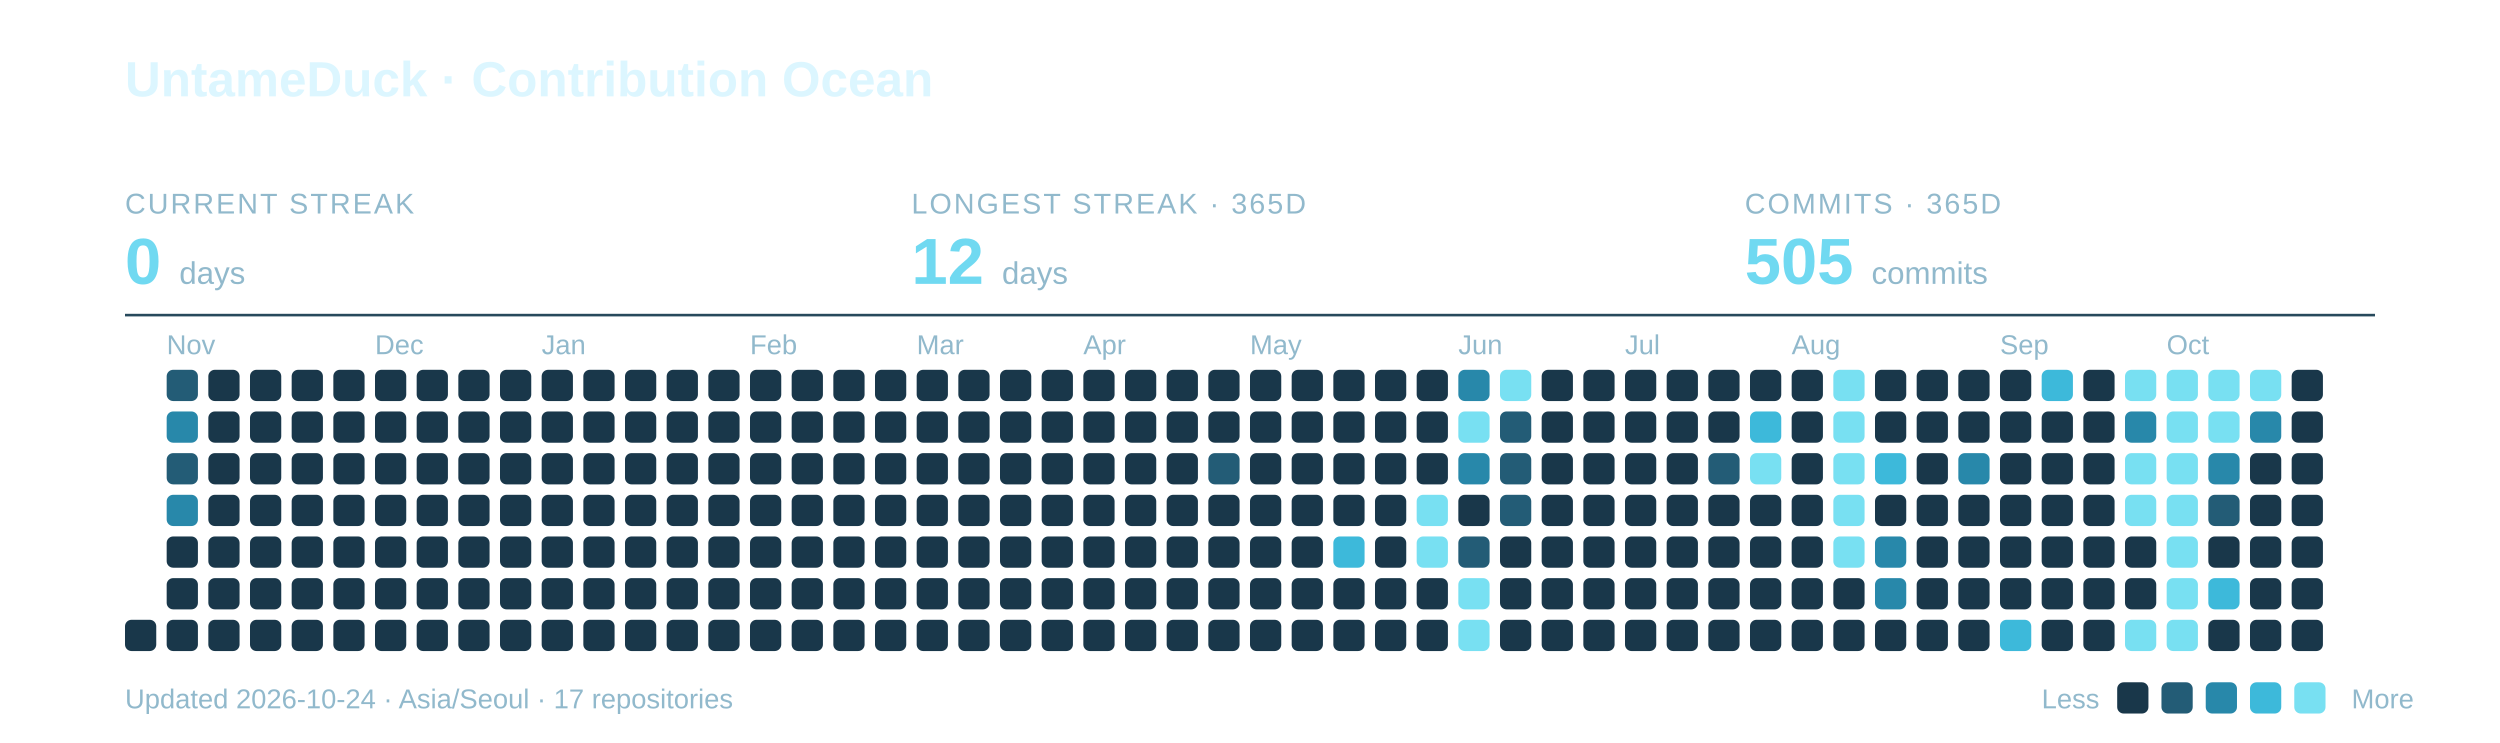
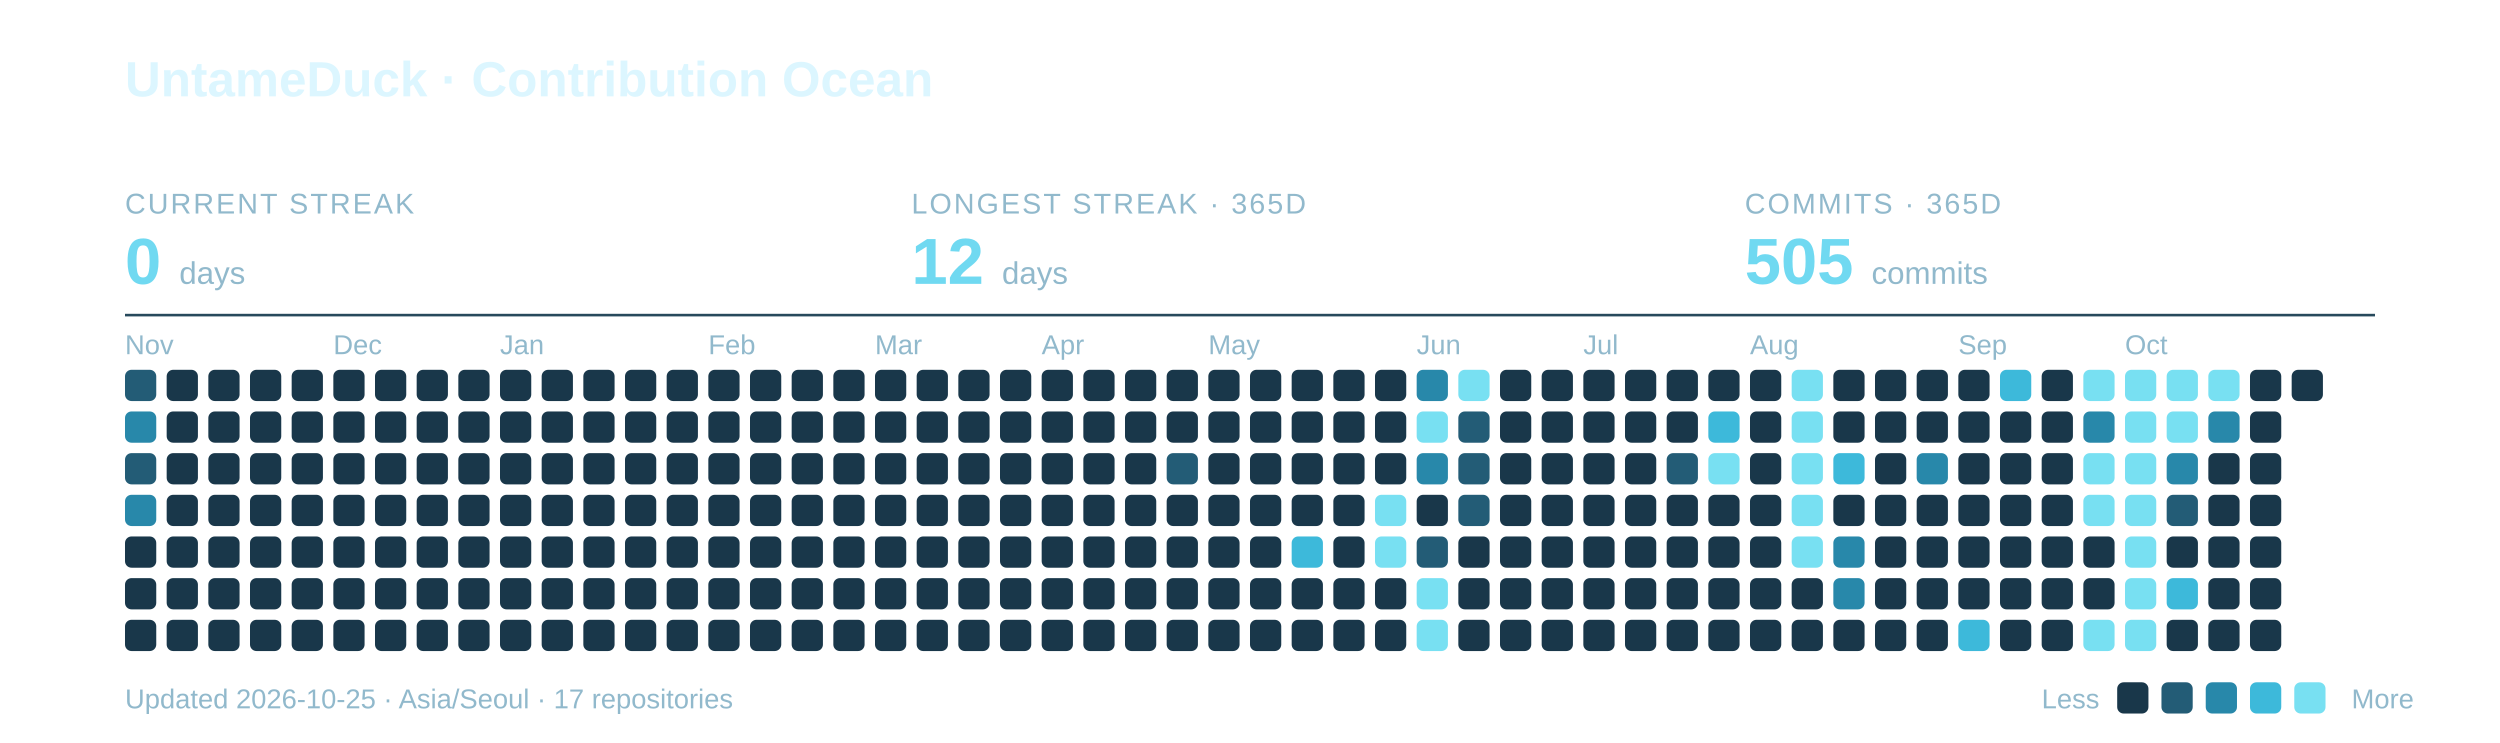
<svg xmlns="http://www.w3.org/2000/svg" width="960" height="285" viewBox="0 0 960 285" role="img" aria-labelledby="title description">
  <text x="48" y="37" font-family="-apple-system,BlinkMacSystemFont,Segoe UI,Arial,sans-serif" font-weight="700" font-size="19" fill="#DCF6FF">UntameDuck · Contribution Ocean</text>
  <text x="48" y="82" font-family="-apple-system,BlinkMacSystemFont,Segoe UI,Arial,sans-serif" font-size="11" letter-spacing="0.8" fill="#91B9CC">CURRENT STREAK</text>
  <text x="48" y="109" font-family="-apple-system,BlinkMacSystemFont,Segoe UI,Arial,sans-serif" font-weight="700" font-size="25" fill="#70D9F1">0 <tspan font-size="12" font-weight="400" fill="#91B9CC">days</tspan>
  </text>
  <text x="350" y="82" font-family="-apple-system,BlinkMacSystemFont,Segoe UI,Arial,sans-serif" font-size="11" letter-spacing="0.8" fill="#91B9CC">LONGEST STREAK · 365D</text>
  <text x="350" y="109" font-family="-apple-system,BlinkMacSystemFont,Segoe UI,Arial,sans-serif" font-weight="700" font-size="25" fill="#70D9F1">12 <tspan font-size="12" font-weight="400" fill="#91B9CC">days</tspan>
  </text>
  <text x="670" y="82" font-family="-apple-system,BlinkMacSystemFont,Segoe UI,Arial,sans-serif" font-size="11" letter-spacing="0.8" fill="#91B9CC">COMMITS · 365D</text>
  <text x="670" y="109" font-family="-apple-system,BlinkMacSystemFont,Segoe UI,Arial,sans-serif" font-weight="700" font-size="25" fill="#70D9F1">505 <tspan font-size="12" font-weight="400" fill="#91B9CC">commits</tspan>
  </text>
  <path d="M48 121H912" stroke="#27495C" />
-   <text x="64" y="136" font-family="-apple-system,BlinkMacSystemFont,Segoe UI,Arial,sans-serif" font-size="10.5" fill="#91B9CC">Nov</text>
-   <text x="144" y="136" font-family="-apple-system,BlinkMacSystemFont,Segoe UI,Arial,sans-serif" font-size="10.5" fill="#91B9CC">Dec</text>
-   <text x="208" y="136" font-family="-apple-system,BlinkMacSystemFont,Segoe UI,Arial,sans-serif" font-size="10.5" fill="#91B9CC">Jan</text>
-   <text x="288" y="136" font-family="-apple-system,BlinkMacSystemFont,Segoe UI,Arial,sans-serif" font-size="10.5" fill="#91B9CC">Feb</text>
-   <text x="352" y="136" font-family="-apple-system,BlinkMacSystemFont,Segoe UI,Arial,sans-serif" font-size="10.5" fill="#91B9CC">Mar</text>
-   <text x="416" y="136" font-family="-apple-system,BlinkMacSystemFont,Segoe UI,Arial,sans-serif" font-size="10.5" fill="#91B9CC">Apr</text>
-   <text x="480" y="136" font-family="-apple-system,BlinkMacSystemFont,Segoe UI,Arial,sans-serif" font-size="10.5" fill="#91B9CC">May</text>
-   <text x="560" y="136" font-family="-apple-system,BlinkMacSystemFont,Segoe UI,Arial,sans-serif" font-size="10.5" fill="#91B9CC">Jun</text>
-   <text x="624" y="136" font-family="-apple-system,BlinkMacSystemFont,Segoe UI,Arial,sans-serif" font-size="10.5" fill="#91B9CC">Jul</text>
-   <text x="688" y="136" font-family="-apple-system,BlinkMacSystemFont,Segoe UI,Arial,sans-serif" font-size="10.5" fill="#91B9CC">Aug</text>
-   <text x="768" y="136" font-family="-apple-system,BlinkMacSystemFont,Segoe UI,Arial,sans-serif" font-size="10.5" fill="#91B9CC">Sep</text>
-   <text x="832" y="136" font-family="-apple-system,BlinkMacSystemFont,Segoe UI,Arial,sans-serif" font-size="10.5" fill="#91B9CC">Oct</text>
+   <text x="48" y="136" font-family="-apple-system,BlinkMacSystemFont,Segoe UI,Arial,sans-serif" font-size="10.5" fill="#91B9CC">Nov</text>
+   <text x="128" y="136" font-family="-apple-system,BlinkMacSystemFont,Segoe UI,Arial,sans-serif" font-size="10.5" fill="#91B9CC">Dec</text>
+   <text x="192" y="136" font-family="-apple-system,BlinkMacSystemFont,Segoe UI,Arial,sans-serif" font-size="10.5" fill="#91B9CC">Jan</text>
+   <text x="272" y="136" font-family="-apple-system,BlinkMacSystemFont,Segoe UI,Arial,sans-serif" font-size="10.5" fill="#91B9CC">Feb</text>
+   <text x="336" y="136" font-family="-apple-system,BlinkMacSystemFont,Segoe UI,Arial,sans-serif" font-size="10.5" fill="#91B9CC">Mar</text>
+   <text x="400" y="136" font-family="-apple-system,BlinkMacSystemFont,Segoe UI,Arial,sans-serif" font-size="10.5" fill="#91B9CC">Apr</text>
+   <text x="464" y="136" font-family="-apple-system,BlinkMacSystemFont,Segoe UI,Arial,sans-serif" font-size="10.5" fill="#91B9CC">May</text>
+   <text x="544" y="136" font-family="-apple-system,BlinkMacSystemFont,Segoe UI,Arial,sans-serif" font-size="10.5" fill="#91B9CC">Jun</text>
+   <text x="608" y="136" font-family="-apple-system,BlinkMacSystemFont,Segoe UI,Arial,sans-serif" font-size="10.5" fill="#91B9CC">Jul</text>
+   <text x="672" y="136" font-family="-apple-system,BlinkMacSystemFont,Segoe UI,Arial,sans-serif" font-size="10.5" fill="#91B9CC">Aug</text>
+   <text x="752" y="136" font-family="-apple-system,BlinkMacSystemFont,Segoe UI,Arial,sans-serif" font-size="10.5" fill="#91B9CC">Sep</text>
+   <text x="816" y="136" font-family="-apple-system,BlinkMacSystemFont,Segoe UI,Arial,sans-serif" font-size="10.5" fill="#91B9CC">Oct</text>
+   <rect x="48" y="142" width="12" height="12" rx="2.5" fill="#235C76" />
+   <rect x="48" y="158" width="12" height="12" rx="2.5" fill="#2888AA" />
+   <rect x="48" y="174" width="12" height="12" rx="2.5" fill="#235C76" />
+   <rect x="48" y="190" width="12" height="12" rx="2.5" fill="#2888AA" />
+   <rect x="48" y="206" width="12" height="12" rx="2.5" fill="#19374A" />
+   <rect x="48" y="222" width="12" height="12" rx="2.5" fill="#19374A" />
  <rect x="48" y="238" width="12" height="12" rx="2.5" fill="#19374A" />
-   <rect x="64" y="142" width="12" height="12" rx="2.5" fill="#235C76" />
-   <rect x="64" y="158" width="12" height="12" rx="2.5" fill="#2888AA" />
-   <rect x="64" y="174" width="12" height="12" rx="2.5" fill="#235C76" />
-   <rect x="64" y="190" width="12" height="12" rx="2.5" fill="#2888AA" />
+   <rect x="64" y="142" width="12" height="12" rx="2.5" fill="#19374A" />
+   <rect x="64" y="158" width="12" height="12" rx="2.5" fill="#19374A" />
+   <rect x="64" y="174" width="12" height="12" rx="2.5" fill="#19374A" />
+   <rect x="64" y="190" width="12" height="12" rx="2.5" fill="#19374A" />
  <rect x="64" y="206" width="12" height="12" rx="2.5" fill="#19374A" />
  <rect x="64" y="222" width="12" height="12" rx="2.5" fill="#19374A" />
  <rect x="64" y="238" width="12" height="12" rx="2.5" fill="#19374A" />
  <rect x="80" y="142" width="12" height="12" rx="2.5" fill="#19374A" />
  <rect x="80" y="158" width="12" height="12" rx="2.5" fill="#19374A" />
  <rect x="80" y="174" width="12" height="12" rx="2.5" fill="#19374A" />
  <rect x="80" y="190" width="12" height="12" rx="2.5" fill="#19374A" />
  <rect x="80" y="206" width="12" height="12" rx="2.5" fill="#19374A" />
  <rect x="80" y="222" width="12" height="12" rx="2.5" fill="#19374A" />
  <rect x="80" y="238" width="12" height="12" rx="2.5" fill="#19374A" />
  <rect x="96" y="142" width="12" height="12" rx="2.5" fill="#19374A" />
  <rect x="96" y="158" width="12" height="12" rx="2.5" fill="#19374A" />
  <rect x="96" y="174" width="12" height="12" rx="2.5" fill="#19374A" />
  <rect x="96" y="190" width="12" height="12" rx="2.5" fill="#19374A" />
  <rect x="96" y="206" width="12" height="12" rx="2.5" fill="#19374A" />
  <rect x="96" y="222" width="12" height="12" rx="2.5" fill="#19374A" />
  <rect x="96" y="238" width="12" height="12" rx="2.5" fill="#19374A" />
  <rect x="112" y="142" width="12" height="12" rx="2.5" fill="#19374A" />
  <rect x="112" y="158" width="12" height="12" rx="2.5" fill="#19374A" />
  <rect x="112" y="174" width="12" height="12" rx="2.5" fill="#19374A" />
  <rect x="112" y="190" width="12" height="12" rx="2.5" fill="#19374A" />
  <rect x="112" y="206" width="12" height="12" rx="2.5" fill="#19374A" />
  <rect x="112" y="222" width="12" height="12" rx="2.5" fill="#19374A" />
  <rect x="112" y="238" width="12" height="12" rx="2.5" fill="#19374A" />
  <rect x="128" y="142" width="12" height="12" rx="2.5" fill="#19374A" />
  <rect x="128" y="158" width="12" height="12" rx="2.5" fill="#19374A" />
  <rect x="128" y="174" width="12" height="12" rx="2.5" fill="#19374A" />
  <rect x="128" y="190" width="12" height="12" rx="2.5" fill="#19374A" />
  <rect x="128" y="206" width="12" height="12" rx="2.5" fill="#19374A" />
  <rect x="128" y="222" width="12" height="12" rx="2.5" fill="#19374A" />
  <rect x="128" y="238" width="12" height="12" rx="2.5" fill="#19374A" />
  <rect x="144" y="142" width="12" height="12" rx="2.5" fill="#19374A" />
  <rect x="144" y="158" width="12" height="12" rx="2.5" fill="#19374A" />
  <rect x="144" y="174" width="12" height="12" rx="2.5" fill="#19374A" />
  <rect x="144" y="190" width="12" height="12" rx="2.5" fill="#19374A" />
  <rect x="144" y="206" width="12" height="12" rx="2.5" fill="#19374A" />
  <rect x="144" y="222" width="12" height="12" rx="2.5" fill="#19374A" />
  <rect x="144" y="238" width="12" height="12" rx="2.5" fill="#19374A" />
  <rect x="160" y="142" width="12" height="12" rx="2.5" fill="#19374A" />
  <rect x="160" y="158" width="12" height="12" rx="2.5" fill="#19374A" />
  <rect x="160" y="174" width="12" height="12" rx="2.5" fill="#19374A" />
  <rect x="160" y="190" width="12" height="12" rx="2.5" fill="#19374A" />
  <rect x="160" y="206" width="12" height="12" rx="2.5" fill="#19374A" />
  <rect x="160" y="222" width="12" height="12" rx="2.5" fill="#19374A" />
  <rect x="160" y="238" width="12" height="12" rx="2.5" fill="#19374A" />
  <rect x="176" y="142" width="12" height="12" rx="2.5" fill="#19374A" />
  <rect x="176" y="158" width="12" height="12" rx="2.5" fill="#19374A" />
  <rect x="176" y="174" width="12" height="12" rx="2.5" fill="#19374A" />
  <rect x="176" y="190" width="12" height="12" rx="2.5" fill="#19374A" />
  <rect x="176" y="206" width="12" height="12" rx="2.5" fill="#19374A" />
  <rect x="176" y="222" width="12" height="12" rx="2.5" fill="#19374A" />
  <rect x="176" y="238" width="12" height="12" rx="2.5" fill="#19374A" />
  <rect x="192" y="142" width="12" height="12" rx="2.5" fill="#19374A" />
  <rect x="192" y="158" width="12" height="12" rx="2.5" fill="#19374A" />
  <rect x="192" y="174" width="12" height="12" rx="2.5" fill="#19374A" />
  <rect x="192" y="190" width="12" height="12" rx="2.5" fill="#19374A" />
  <rect x="192" y="206" width="12" height="12" rx="2.5" fill="#19374A" />
  <rect x="192" y="222" width="12" height="12" rx="2.5" fill="#19374A" />
  <rect x="192" y="238" width="12" height="12" rx="2.5" fill="#19374A" />
  <rect x="208" y="142" width="12" height="12" rx="2.5" fill="#19374A" />
  <rect x="208" y="158" width="12" height="12" rx="2.5" fill="#19374A" />
  <rect x="208" y="174" width="12" height="12" rx="2.5" fill="#19374A" />
  <rect x="208" y="190" width="12" height="12" rx="2.5" fill="#19374A" />
  <rect x="208" y="206" width="12" height="12" rx="2.5" fill="#19374A" />
  <rect x="208" y="222" width="12" height="12" rx="2.5" fill="#19374A" />
  <rect x="208" y="238" width="12" height="12" rx="2.5" fill="#19374A" />
  <rect x="224" y="142" width="12" height="12" rx="2.5" fill="#19374A" />
  <rect x="224" y="158" width="12" height="12" rx="2.5" fill="#19374A" />
  <rect x="224" y="174" width="12" height="12" rx="2.5" fill="#19374A" />
  <rect x="224" y="190" width="12" height="12" rx="2.5" fill="#19374A" />
  <rect x="224" y="206" width="12" height="12" rx="2.5" fill="#19374A" />
  <rect x="224" y="222" width="12" height="12" rx="2.5" fill="#19374A" />
  <rect x="224" y="238" width="12" height="12" rx="2.5" fill="#19374A" />
  <rect x="240" y="142" width="12" height="12" rx="2.5" fill="#19374A" />
  <rect x="240" y="158" width="12" height="12" rx="2.5" fill="#19374A" />
  <rect x="240" y="174" width="12" height="12" rx="2.5" fill="#19374A" />
  <rect x="240" y="190" width="12" height="12" rx="2.5" fill="#19374A" />
  <rect x="240" y="206" width="12" height="12" rx="2.5" fill="#19374A" />
  <rect x="240" y="222" width="12" height="12" rx="2.5" fill="#19374A" />
  <rect x="240" y="238" width="12" height="12" rx="2.5" fill="#19374A" />
  <rect x="256" y="142" width="12" height="12" rx="2.5" fill="#19374A" />
  <rect x="256" y="158" width="12" height="12" rx="2.5" fill="#19374A" />
  <rect x="256" y="174" width="12" height="12" rx="2.5" fill="#19374A" />
  <rect x="256" y="190" width="12" height="12" rx="2.5" fill="#19374A" />
  <rect x="256" y="206" width="12" height="12" rx="2.5" fill="#19374A" />
  <rect x="256" y="222" width="12" height="12" rx="2.5" fill="#19374A" />
  <rect x="256" y="238" width="12" height="12" rx="2.5" fill="#19374A" />
  <rect x="272" y="142" width="12" height="12" rx="2.5" fill="#19374A" />
  <rect x="272" y="158" width="12" height="12" rx="2.5" fill="#19374A" />
  <rect x="272" y="174" width="12" height="12" rx="2.5" fill="#19374A" />
  <rect x="272" y="190" width="12" height="12" rx="2.5" fill="#19374A" />
  <rect x="272" y="206" width="12" height="12" rx="2.5" fill="#19374A" />
  <rect x="272" y="222" width="12" height="12" rx="2.5" fill="#19374A" />
  <rect x="272" y="238" width="12" height="12" rx="2.5" fill="#19374A" />
  <rect x="288" y="142" width="12" height="12" rx="2.5" fill="#19374A" />
  <rect x="288" y="158" width="12" height="12" rx="2.5" fill="#19374A" />
  <rect x="288" y="174" width="12" height="12" rx="2.5" fill="#19374A" />
  <rect x="288" y="190" width="12" height="12" rx="2.5" fill="#19374A" />
  <rect x="288" y="206" width="12" height="12" rx="2.5" fill="#19374A" />
  <rect x="288" y="222" width="12" height="12" rx="2.5" fill="#19374A" />
  <rect x="288" y="238" width="12" height="12" rx="2.5" fill="#19374A" />
  <rect x="304" y="142" width="12" height="12" rx="2.5" fill="#19374A" />
  <rect x="304" y="158" width="12" height="12" rx="2.5" fill="#19374A" />
  <rect x="304" y="174" width="12" height="12" rx="2.5" fill="#19374A" />
  <rect x="304" y="190" width="12" height="12" rx="2.5" fill="#19374A" />
  <rect x="304" y="206" width="12" height="12" rx="2.5" fill="#19374A" />
  <rect x="304" y="222" width="12" height="12" rx="2.5" fill="#19374A" />
  <rect x="304" y="238" width="12" height="12" rx="2.5" fill="#19374A" />
  <rect x="320" y="142" width="12" height="12" rx="2.5" fill="#19374A" />
  <rect x="320" y="158" width="12" height="12" rx="2.5" fill="#19374A" />
  <rect x="320" y="174" width="12" height="12" rx="2.5" fill="#19374A" />
  <rect x="320" y="190" width="12" height="12" rx="2.5" fill="#19374A" />
  <rect x="320" y="206" width="12" height="12" rx="2.5" fill="#19374A" />
  <rect x="320" y="222" width="12" height="12" rx="2.5" fill="#19374A" />
  <rect x="320" y="238" width="12" height="12" rx="2.5" fill="#19374A" />
  <rect x="336" y="142" width="12" height="12" rx="2.5" fill="#19374A" />
  <rect x="336" y="158" width="12" height="12" rx="2.5" fill="#19374A" />
  <rect x="336" y="174" width="12" height="12" rx="2.5" fill="#19374A" />
  <rect x="336" y="190" width="12" height="12" rx="2.5" fill="#19374A" />
  <rect x="336" y="206" width="12" height="12" rx="2.5" fill="#19374A" />
  <rect x="336" y="222" width="12" height="12" rx="2.5" fill="#19374A" />
  <rect x="336" y="238" width="12" height="12" rx="2.5" fill="#19374A" />
  <rect x="352" y="142" width="12" height="12" rx="2.5" fill="#19374A" />
  <rect x="352" y="158" width="12" height="12" rx="2.5" fill="#19374A" />
  <rect x="352" y="174" width="12" height="12" rx="2.5" fill="#19374A" />
  <rect x="352" y="190" width="12" height="12" rx="2.5" fill="#19374A" />
  <rect x="352" y="206" width="12" height="12" rx="2.5" fill="#19374A" />
  <rect x="352" y="222" width="12" height="12" rx="2.5" fill="#19374A" />
  <rect x="352" y="238" width="12" height="12" rx="2.5" fill="#19374A" />
  <rect x="368" y="142" width="12" height="12" rx="2.5" fill="#19374A" />
  <rect x="368" y="158" width="12" height="12" rx="2.5" fill="#19374A" />
  <rect x="368" y="174" width="12" height="12" rx="2.5" fill="#19374A" />
  <rect x="368" y="190" width="12" height="12" rx="2.5" fill="#19374A" />
  <rect x="368" y="206" width="12" height="12" rx="2.5" fill="#19374A" />
  <rect x="368" y="222" width="12" height="12" rx="2.5" fill="#19374A" />
  <rect x="368" y="238" width="12" height="12" rx="2.5" fill="#19374A" />
  <rect x="384" y="142" width="12" height="12" rx="2.5" fill="#19374A" />
  <rect x="384" y="158" width="12" height="12" rx="2.5" fill="#19374A" />
  <rect x="384" y="174" width="12" height="12" rx="2.5" fill="#19374A" />
  <rect x="384" y="190" width="12" height="12" rx="2.5" fill="#19374A" />
  <rect x="384" y="206" width="12" height="12" rx="2.5" fill="#19374A" />
  <rect x="384" y="222" width="12" height="12" rx="2.5" fill="#19374A" />
  <rect x="384" y="238" width="12" height="12" rx="2.5" fill="#19374A" />
  <rect x="400" y="142" width="12" height="12" rx="2.5" fill="#19374A" />
  <rect x="400" y="158" width="12" height="12" rx="2.5" fill="#19374A" />
  <rect x="400" y="174" width="12" height="12" rx="2.5" fill="#19374A" />
  <rect x="400" y="190" width="12" height="12" rx="2.5" fill="#19374A" />
  <rect x="400" y="206" width="12" height="12" rx="2.5" fill="#19374A" />
  <rect x="400" y="222" width="12" height="12" rx="2.5" fill="#19374A" />
  <rect x="400" y="238" width="12" height="12" rx="2.5" fill="#19374A" />
  <rect x="416" y="142" width="12" height="12" rx="2.5" fill="#19374A" />
  <rect x="416" y="158" width="12" height="12" rx="2.5" fill="#19374A" />
  <rect x="416" y="174" width="12" height="12" rx="2.5" fill="#19374A" />
  <rect x="416" y="190" width="12" height="12" rx="2.5" fill="#19374A" />
  <rect x="416" y="206" width="12" height="12" rx="2.5" fill="#19374A" />
  <rect x="416" y="222" width="12" height="12" rx="2.5" fill="#19374A" />
  <rect x="416" y="238" width="12" height="12" rx="2.5" fill="#19374A" />
  <rect x="432" y="142" width="12" height="12" rx="2.5" fill="#19374A" />
  <rect x="432" y="158" width="12" height="12" rx="2.5" fill="#19374A" />
  <rect x="432" y="174" width="12" height="12" rx="2.5" fill="#19374A" />
  <rect x="432" y="190" width="12" height="12" rx="2.5" fill="#19374A" />
  <rect x="432" y="206" width="12" height="12" rx="2.5" fill="#19374A" />
  <rect x="432" y="222" width="12" height="12" rx="2.5" fill="#19374A" />
  <rect x="432" y="238" width="12" height="12" rx="2.5" fill="#19374A" />
  <rect x="448" y="142" width="12" height="12" rx="2.5" fill="#19374A" />
  <rect x="448" y="158" width="12" height="12" rx="2.5" fill="#19374A" />
-   <rect x="448" y="174" width="12" height="12" rx="2.5" fill="#19374A" />
+   <rect x="448" y="174" width="12" height="12" rx="2.5" fill="#235C76" />
  <rect x="448" y="190" width="12" height="12" rx="2.5" fill="#19374A" />
  <rect x="448" y="206" width="12" height="12" rx="2.5" fill="#19374A" />
  <rect x="448" y="222" width="12" height="12" rx="2.5" fill="#19374A" />
  <rect x="448" y="238" width="12" height="12" rx="2.5" fill="#19374A" />
  <rect x="464" y="142" width="12" height="12" rx="2.5" fill="#19374A" />
  <rect x="464" y="158" width="12" height="12" rx="2.5" fill="#19374A" />
-   <rect x="464" y="174" width="12" height="12" rx="2.5" fill="#235C76" />
+   <rect x="464" y="174" width="12" height="12" rx="2.5" fill="#19374A" />
  <rect x="464" y="190" width="12" height="12" rx="2.5" fill="#19374A" />
  <rect x="464" y="206" width="12" height="12" rx="2.5" fill="#19374A" />
  <rect x="464" y="222" width="12" height="12" rx="2.5" fill="#19374A" />
  <rect x="464" y="238" width="12" height="12" rx="2.5" fill="#19374A" />
  <rect x="480" y="142" width="12" height="12" rx="2.5" fill="#19374A" />
  <rect x="480" y="158" width="12" height="12" rx="2.5" fill="#19374A" />
  <rect x="480" y="174" width="12" height="12" rx="2.5" fill="#19374A" />
  <rect x="480" y="190" width="12" height="12" rx="2.5" fill="#19374A" />
  <rect x="480" y="206" width="12" height="12" rx="2.5" fill="#19374A" />
  <rect x="480" y="222" width="12" height="12" rx="2.5" fill="#19374A" />
  <rect x="480" y="238" width="12" height="12" rx="2.5" fill="#19374A" />
  <rect x="496" y="142" width="12" height="12" rx="2.5" fill="#19374A" />
  <rect x="496" y="158" width="12" height="12" rx="2.5" fill="#19374A" />
  <rect x="496" y="174" width="12" height="12" rx="2.5" fill="#19374A" />
  <rect x="496" y="190" width="12" height="12" rx="2.5" fill="#19374A" />
-   <rect x="496" y="206" width="12" height="12" rx="2.5" fill="#19374A" />
+   <rect x="496" y="206" width="12" height="12" rx="2.5" fill="#3DB9DA" />
  <rect x="496" y="222" width="12" height="12" rx="2.5" fill="#19374A" />
  <rect x="496" y="238" width="12" height="12" rx="2.5" fill="#19374A" />
  <rect x="512" y="142" width="12" height="12" rx="2.5" fill="#19374A" />
  <rect x="512" y="158" width="12" height="12" rx="2.5" fill="#19374A" />
  <rect x="512" y="174" width="12" height="12" rx="2.5" fill="#19374A" />
  <rect x="512" y="190" width="12" height="12" rx="2.5" fill="#19374A" />
-   <rect x="512" y="206" width="12" height="12" rx="2.5" fill="#3DB9DA" />
+   <rect x="512" y="206" width="12" height="12" rx="2.5" fill="#19374A" />
  <rect x="512" y="222" width="12" height="12" rx="2.5" fill="#19374A" />
  <rect x="512" y="238" width="12" height="12" rx="2.5" fill="#19374A" />
  <rect x="528" y="142" width="12" height="12" rx="2.5" fill="#19374A" />
  <rect x="528" y="158" width="12" height="12" rx="2.5" fill="#19374A" />
  <rect x="528" y="174" width="12" height="12" rx="2.5" fill="#19374A" />
-   <rect x="528" y="190" width="12" height="12" rx="2.5" fill="#19374A" />
-   <rect x="528" y="206" width="12" height="12" rx="2.5" fill="#19374A" />
+   <rect x="528" y="190" width="12" height="12" rx="2.5" fill="#78E0F2" />
+   <rect x="528" y="206" width="12" height="12" rx="2.5" fill="#78E0F2" />
  <rect x="528" y="222" width="12" height="12" rx="2.5" fill="#19374A" />
  <rect x="528" y="238" width="12" height="12" rx="2.5" fill="#19374A" />
-   <rect x="544" y="142" width="12" height="12" rx="2.5" fill="#19374A" />
-   <rect x="544" y="158" width="12" height="12" rx="2.5" fill="#19374A" />
-   <rect x="544" y="174" width="12" height="12" rx="2.5" fill="#19374A" />
-   <rect x="544" y="190" width="12" height="12" rx="2.5" fill="#78E0F2" />
-   <rect x="544" y="206" width="12" height="12" rx="2.5" fill="#78E0F2" />
-   <rect x="544" y="222" width="12" height="12" rx="2.5" fill="#19374A" />
-   <rect x="544" y="238" width="12" height="12" rx="2.5" fill="#19374A" />
-   <rect x="560" y="142" width="12" height="12" rx="2.5" fill="#2888AA" />
-   <rect x="560" y="158" width="12" height="12" rx="2.5" fill="#78E0F2" />
-   <rect x="560" y="174" width="12" height="12" rx="2.5" fill="#2888AA" />
-   <rect x="560" y="190" width="12" height="12" rx="2.5" fill="#19374A" />
-   <rect x="560" y="206" width="12" height="12" rx="2.5" fill="#235C76" />
-   <rect x="560" y="222" width="12" height="12" rx="2.5" fill="#78E0F2" />
-   <rect x="560" y="238" width="12" height="12" rx="2.5" fill="#78E0F2" />
-   <rect x="576" y="142" width="12" height="12" rx="2.5" fill="#78E0F2" />
-   <rect x="576" y="158" width="12" height="12" rx="2.5" fill="#235C76" />
-   <rect x="576" y="174" width="12" height="12" rx="2.5" fill="#235C76" />
-   <rect x="576" y="190" width="12" height="12" rx="2.5" fill="#235C76" />
+   <rect x="544" y="142" width="12" height="12" rx="2.5" fill="#2888AA" />
+   <rect x="544" y="158" width="12" height="12" rx="2.5" fill="#78E0F2" />
+   <rect x="544" y="174" width="12" height="12" rx="2.5" fill="#2888AA" />
+   <rect x="544" y="190" width="12" height="12" rx="2.5" fill="#19374A" />
+   <rect x="544" y="206" width="12" height="12" rx="2.5" fill="#235C76" />
+   <rect x="544" y="222" width="12" height="12" rx="2.5" fill="#78E0F2" />
+   <rect x="544" y="238" width="12" height="12" rx="2.5" fill="#78E0F2" />
+   <rect x="560" y="142" width="12" height="12" rx="2.5" fill="#78E0F2" />
+   <rect x="560" y="158" width="12" height="12" rx="2.5" fill="#235C76" />
+   <rect x="560" y="174" width="12" height="12" rx="2.5" fill="#235C76" />
+   <rect x="560" y="190" width="12" height="12" rx="2.5" fill="#235C76" />
+   <rect x="560" y="206" width="12" height="12" rx="2.5" fill="#19374A" />
+   <rect x="560" y="222" width="12" height="12" rx="2.5" fill="#19374A" />
+   <rect x="560" y="238" width="12" height="12" rx="2.5" fill="#19374A" />
+   <rect x="576" y="142" width="12" height="12" rx="2.5" fill="#19374A" />
+   <rect x="576" y="158" width="12" height="12" rx="2.5" fill="#19374A" />
+   <rect x="576" y="174" width="12" height="12" rx="2.5" fill="#19374A" />
+   <rect x="576" y="190" width="12" height="12" rx="2.5" fill="#19374A" />
  <rect x="576" y="206" width="12" height="12" rx="2.5" fill="#19374A" />
  <rect x="576" y="222" width="12" height="12" rx="2.5" fill="#19374A" />
  <rect x="576" y="238" width="12" height="12" rx="2.5" fill="#19374A" />
  <rect x="592" y="142" width="12" height="12" rx="2.5" fill="#19374A" />
  <rect x="592" y="158" width="12" height="12" rx="2.5" fill="#19374A" />
  <rect x="592" y="174" width="12" height="12" rx="2.5" fill="#19374A" />
  <rect x="592" y="190" width="12" height="12" rx="2.5" fill="#19374A" />
  <rect x="592" y="206" width="12" height="12" rx="2.5" fill="#19374A" />
  <rect x="592" y="222" width="12" height="12" rx="2.5" fill="#19374A" />
  <rect x="592" y="238" width="12" height="12" rx="2.5" fill="#19374A" />
  <rect x="608" y="142" width="12" height="12" rx="2.5" fill="#19374A" />
  <rect x="608" y="158" width="12" height="12" rx="2.5" fill="#19374A" />
  <rect x="608" y="174" width="12" height="12" rx="2.5" fill="#19374A" />
  <rect x="608" y="190" width="12" height="12" rx="2.5" fill="#19374A" />
  <rect x="608" y="206" width="12" height="12" rx="2.5" fill="#19374A" />
  <rect x="608" y="222" width="12" height="12" rx="2.5" fill="#19374A" />
  <rect x="608" y="238" width="12" height="12" rx="2.5" fill="#19374A" />
  <rect x="624" y="142" width="12" height="12" rx="2.5" fill="#19374A" />
  <rect x="624" y="158" width="12" height="12" rx="2.5" fill="#19374A" />
  <rect x="624" y="174" width="12" height="12" rx="2.5" fill="#19374A" />
  <rect x="624" y="190" width="12" height="12" rx="2.5" fill="#19374A" />
  <rect x="624" y="206" width="12" height="12" rx="2.5" fill="#19374A" />
  <rect x="624" y="222" width="12" height="12" rx="2.5" fill="#19374A" />
  <rect x="624" y="238" width="12" height="12" rx="2.5" fill="#19374A" />
  <rect x="640" y="142" width="12" height="12" rx="2.5" fill="#19374A" />
  <rect x="640" y="158" width="12" height="12" rx="2.5" fill="#19374A" />
-   <rect x="640" y="174" width="12" height="12" rx="2.5" fill="#19374A" />
+   <rect x="640" y="174" width="12" height="12" rx="2.5" fill="#235C76" />
  <rect x="640" y="190" width="12" height="12" rx="2.5" fill="#19374A" />
  <rect x="640" y="206" width="12" height="12" rx="2.5" fill="#19374A" />
  <rect x="640" y="222" width="12" height="12" rx="2.5" fill="#19374A" />
  <rect x="640" y="238" width="12" height="12" rx="2.5" fill="#19374A" />
  <rect x="656" y="142" width="12" height="12" rx="2.5" fill="#19374A" />
-   <rect x="656" y="158" width="12" height="12" rx="2.5" fill="#19374A" />
-   <rect x="656" y="174" width="12" height="12" rx="2.5" fill="#235C76" />
+   <rect x="656" y="158" width="12" height="12" rx="2.5" fill="#3DB9DA" />
+   <rect x="656" y="174" width="12" height="12" rx="2.5" fill="#78E0F2" />
  <rect x="656" y="190" width="12" height="12" rx="2.5" fill="#19374A" />
  <rect x="656" y="206" width="12" height="12" rx="2.5" fill="#19374A" />
  <rect x="656" y="222" width="12" height="12" rx="2.5" fill="#19374A" />
  <rect x="656" y="238" width="12" height="12" rx="2.5" fill="#19374A" />
  <rect x="672" y="142" width="12" height="12" rx="2.5" fill="#19374A" />
-   <rect x="672" y="158" width="12" height="12" rx="2.5" fill="#3DB9DA" />
-   <rect x="672" y="174" width="12" height="12" rx="2.5" fill="#78E0F2" />
+   <rect x="672" y="158" width="12" height="12" rx="2.5" fill="#19374A" />
+   <rect x="672" y="174" width="12" height="12" rx="2.5" fill="#19374A" />
  <rect x="672" y="190" width="12" height="12" rx="2.5" fill="#19374A" />
  <rect x="672" y="206" width="12" height="12" rx="2.5" fill="#19374A" />
  <rect x="672" y="222" width="12" height="12" rx="2.5" fill="#19374A" />
  <rect x="672" y="238" width="12" height="12" rx="2.5" fill="#19374A" />
-   <rect x="688" y="142" width="12" height="12" rx="2.5" fill="#19374A" />
-   <rect x="688" y="158" width="12" height="12" rx="2.5" fill="#19374A" />
-   <rect x="688" y="174" width="12" height="12" rx="2.5" fill="#19374A" />
-   <rect x="688" y="190" width="12" height="12" rx="2.5" fill="#19374A" />
-   <rect x="688" y="206" width="12" height="12" rx="2.5" fill="#19374A" />
+   <rect x="688" y="142" width="12" height="12" rx="2.5" fill="#78E0F2" />
+   <rect x="688" y="158" width="12" height="12" rx="2.5" fill="#78E0F2" />
+   <rect x="688" y="174" width="12" height="12" rx="2.5" fill="#78E0F2" />
+   <rect x="688" y="190" width="12" height="12" rx="2.5" fill="#78E0F2" />
+   <rect x="688" y="206" width="12" height="12" rx="2.5" fill="#78E0F2" />
  <rect x="688" y="222" width="12" height="12" rx="2.5" fill="#19374A" />
  <rect x="688" y="238" width="12" height="12" rx="2.5" fill="#19374A" />
-   <rect x="704" y="142" width="12" height="12" rx="2.5" fill="#78E0F2" />
-   <rect x="704" y="158" width="12" height="12" rx="2.5" fill="#78E0F2" />
-   <rect x="704" y="174" width="12" height="12" rx="2.5" fill="#78E0F2" />
-   <rect x="704" y="190" width="12" height="12" rx="2.5" fill="#78E0F2" />
-   <rect x="704" y="206" width="12" height="12" rx="2.5" fill="#78E0F2" />
-   <rect x="704" y="222" width="12" height="12" rx="2.5" fill="#19374A" />
+   <rect x="704" y="142" width="12" height="12" rx="2.5" fill="#19374A" />
+   <rect x="704" y="158" width="12" height="12" rx="2.5" fill="#19374A" />
+   <rect x="704" y="174" width="12" height="12" rx="2.5" fill="#3DB9DA" />
+   <rect x="704" y="190" width="12" height="12" rx="2.5" fill="#19374A" />
+   <rect x="704" y="206" width="12" height="12" rx="2.5" fill="#2888AA" />
+   <rect x="704" y="222" width="12" height="12" rx="2.5" fill="#2888AA" />
  <rect x="704" y="238" width="12" height="12" rx="2.5" fill="#19374A" />
  <rect x="720" y="142" width="12" height="12" rx="2.5" fill="#19374A" />
  <rect x="720" y="158" width="12" height="12" rx="2.5" fill="#19374A" />
-   <rect x="720" y="174" width="12" height="12" rx="2.5" fill="#3DB9DA" />
+   <rect x="720" y="174" width="12" height="12" rx="2.5" fill="#19374A" />
  <rect x="720" y="190" width="12" height="12" rx="2.5" fill="#19374A" />
-   <rect x="720" y="206" width="12" height="12" rx="2.5" fill="#2888AA" />
-   <rect x="720" y="222" width="12" height="12" rx="2.5" fill="#2888AA" />
+   <rect x="720" y="206" width="12" height="12" rx="2.5" fill="#19374A" />
+   <rect x="720" y="222" width="12" height="12" rx="2.5" fill="#19374A" />
  <rect x="720" y="238" width="12" height="12" rx="2.5" fill="#19374A" />
  <rect x="736" y="142" width="12" height="12" rx="2.5" fill="#19374A" />
  <rect x="736" y="158" width="12" height="12" rx="2.5" fill="#19374A" />
-   <rect x="736" y="174" width="12" height="12" rx="2.5" fill="#19374A" />
+   <rect x="736" y="174" width="12" height="12" rx="2.5" fill="#2888AA" />
  <rect x="736" y="190" width="12" height="12" rx="2.5" fill="#19374A" />
  <rect x="736" y="206" width="12" height="12" rx="2.5" fill="#19374A" />
  <rect x="736" y="222" width="12" height="12" rx="2.5" fill="#19374A" />
  <rect x="736" y="238" width="12" height="12" rx="2.5" fill="#19374A" />
  <rect x="752" y="142" width="12" height="12" rx="2.5" fill="#19374A" />
  <rect x="752" y="158" width="12" height="12" rx="2.5" fill="#19374A" />
-   <rect x="752" y="174" width="12" height="12" rx="2.5" fill="#2888AA" />
+   <rect x="752" y="174" width="12" height="12" rx="2.5" fill="#19374A" />
  <rect x="752" y="190" width="12" height="12" rx="2.5" fill="#19374A" />
  <rect x="752" y="206" width="12" height="12" rx="2.5" fill="#19374A" />
  <rect x="752" y="222" width="12" height="12" rx="2.5" fill="#19374A" />
-   <rect x="752" y="238" width="12" height="12" rx="2.5" fill="#19374A" />
-   <rect x="768" y="142" width="12" height="12" rx="2.5" fill="#19374A" />
+   <rect x="752" y="238" width="12" height="12" rx="2.5" fill="#3DB9DA" />
+   <rect x="768" y="142" width="12" height="12" rx="2.5" fill="#3DB9DA" />
  <rect x="768" y="158" width="12" height="12" rx="2.5" fill="#19374A" />
  <rect x="768" y="174" width="12" height="12" rx="2.5" fill="#19374A" />
  <rect x="768" y="190" width="12" height="12" rx="2.5" fill="#19374A" />
  <rect x="768" y="206" width="12" height="12" rx="2.5" fill="#19374A" />
  <rect x="768" y="222" width="12" height="12" rx="2.5" fill="#19374A" />
-   <rect x="768" y="238" width="12" height="12" rx="2.5" fill="#3DB9DA" />
-   <rect x="784" y="142" width="12" height="12" rx="2.5" fill="#3DB9DA" />
+   <rect x="768" y="238" width="12" height="12" rx="2.5" fill="#19374A" />
+   <rect x="784" y="142" width="12" height="12" rx="2.5" fill="#19374A" />
  <rect x="784" y="158" width="12" height="12" rx="2.5" fill="#19374A" />
  <rect x="784" y="174" width="12" height="12" rx="2.5" fill="#19374A" />
  <rect x="784" y="190" width="12" height="12" rx="2.5" fill="#19374A" />
  <rect x="784" y="206" width="12" height="12" rx="2.5" fill="#19374A" />
  <rect x="784" y="222" width="12" height="12" rx="2.5" fill="#19374A" />
  <rect x="784" y="238" width="12" height="12" rx="2.5" fill="#19374A" />
-   <rect x="800" y="142" width="12" height="12" rx="2.5" fill="#19374A" />
-   <rect x="800" y="158" width="12" height="12" rx="2.5" fill="#19374A" />
-   <rect x="800" y="174" width="12" height="12" rx="2.5" fill="#19374A" />
-   <rect x="800" y="190" width="12" height="12" rx="2.5" fill="#19374A" />
+   <rect x="800" y="142" width="12" height="12" rx="2.5" fill="#78E0F2" />
+   <rect x="800" y="158" width="12" height="12" rx="2.5" fill="#2888AA" />
+   <rect x="800" y="174" width="12" height="12" rx="2.5" fill="#78E0F2" />
+   <rect x="800" y="190" width="12" height="12" rx="2.5" fill="#78E0F2" />
  <rect x="800" y="206" width="12" height="12" rx="2.5" fill="#19374A" />
  <rect x="800" y="222" width="12" height="12" rx="2.5" fill="#19374A" />
-   <rect x="800" y="238" width="12" height="12" rx="2.5" fill="#19374A" />
+   <rect x="800" y="238" width="12" height="12" rx="2.5" fill="#78E0F2" />
  <rect x="816" y="142" width="12" height="12" rx="2.5" fill="#78E0F2" />
-   <rect x="816" y="158" width="12" height="12" rx="2.5" fill="#2888AA" />
+   <rect x="816" y="158" width="12" height="12" rx="2.5" fill="#78E0F2" />
  <rect x="816" y="174" width="12" height="12" rx="2.5" fill="#78E0F2" />
  <rect x="816" y="190" width="12" height="12" rx="2.5" fill="#78E0F2" />
-   <rect x="816" y="206" width="12" height="12" rx="2.5" fill="#19374A" />
-   <rect x="816" y="222" width="12" height="12" rx="2.5" fill="#19374A" />
+   <rect x="816" y="206" width="12" height="12" rx="2.5" fill="#78E0F2" />
+   <rect x="816" y="222" width="12" height="12" rx="2.5" fill="#78E0F2" />
  <rect x="816" y="238" width="12" height="12" rx="2.5" fill="#78E0F2" />
  <rect x="832" y="142" width="12" height="12" rx="2.5" fill="#78E0F2" />
  <rect x="832" y="158" width="12" height="12" rx="2.5" fill="#78E0F2" />
-   <rect x="832" y="174" width="12" height="12" rx="2.5" fill="#78E0F2" />
-   <rect x="832" y="190" width="12" height="12" rx="2.5" fill="#78E0F2" />
-   <rect x="832" y="206" width="12" height="12" rx="2.5" fill="#78E0F2" />
-   <rect x="832" y="222" width="12" height="12" rx="2.5" fill="#78E0F2" />
-   <rect x="832" y="238" width="12" height="12" rx="2.5" fill="#78E0F2" />
+   <rect x="832" y="174" width="12" height="12" rx="2.5" fill="#2888AA" />
+   <rect x="832" y="190" width="12" height="12" rx="2.5" fill="#235C76" />
+   <rect x="832" y="206" width="12" height="12" rx="2.5" fill="#19374A" />
+   <rect x="832" y="222" width="12" height="12" rx="2.5" fill="#3DB9DA" />
+   <rect x="832" y="238" width="12" height="12" rx="2.5" fill="#19374A" />
  <rect x="848" y="142" width="12" height="12" rx="2.5" fill="#78E0F2" />
-   <rect x="848" y="158" width="12" height="12" rx="2.5" fill="#78E0F2" />
-   <rect x="848" y="174" width="12" height="12" rx="2.5" fill="#2888AA" />
-   <rect x="848" y="190" width="12" height="12" rx="2.5" fill="#235C76" />
+   <rect x="848" y="158" width="12" height="12" rx="2.5" fill="#2888AA" />
+   <rect x="848" y="174" width="12" height="12" rx="2.5" fill="#19374A" />
+   <rect x="848" y="190" width="12" height="12" rx="2.5" fill="#19374A" />
  <rect x="848" y="206" width="12" height="12" rx="2.5" fill="#19374A" />
-   <rect x="848" y="222" width="12" height="12" rx="2.5" fill="#3DB9DA" />
+   <rect x="848" y="222" width="12" height="12" rx="2.5" fill="#19374A" />
  <rect x="848" y="238" width="12" height="12" rx="2.5" fill="#19374A" />
-   <rect x="864" y="142" width="12" height="12" rx="2.5" fill="#78E0F2" />
-   <rect x="864" y="158" width="12" height="12" rx="2.5" fill="#2888AA" />
+   <rect x="864" y="142" width="12" height="12" rx="2.5" fill="#19374A" />
+   <rect x="864" y="158" width="12" height="12" rx="2.5" fill="#19374A" />
  <rect x="864" y="174" width="12" height="12" rx="2.5" fill="#19374A" />
  <rect x="864" y="190" width="12" height="12" rx="2.5" fill="#19374A" />
  <rect x="864" y="206" width="12" height="12" rx="2.5" fill="#19374A" />
  <rect x="864" y="222" width="12" height="12" rx="2.5" fill="#19374A" />
  <rect x="864" y="238" width="12" height="12" rx="2.5" fill="#19374A" />
  <rect x="880" y="142" width="12" height="12" rx="2.5" fill="#19374A" />
-   <rect x="880" y="158" width="12" height="12" rx="2.5" fill="#19374A" />
-   <rect x="880" y="174" width="12" height="12" rx="2.5" fill="#19374A" />
-   <rect x="880" y="190" width="12" height="12" rx="2.5" fill="#19374A" />
-   <rect x="880" y="206" width="12" height="12" rx="2.5" fill="#19374A" />
-   <rect x="880" y="222" width="12" height="12" rx="2.5" fill="#19374A" />
-   <rect x="880" y="238" width="12" height="12" rx="2.5" fill="#19374A" />
-   <text x="48" y="272" font-family="-apple-system,BlinkMacSystemFont,Segoe UI,Arial,sans-serif" font-size="10.5" fill="#91B9CC">Updated 2026-10-24 · Asia/Seoul · 17 repositories</text>
+   <text x="48" y="272" font-family="-apple-system,BlinkMacSystemFont,Segoe UI,Arial,sans-serif" font-size="10.5" fill="#91B9CC">Updated 2026-10-25 · Asia/Seoul · 17 repositories</text>
  <text x="784" y="272" font-family="-apple-system,BlinkMacSystemFont,Segoe UI,Arial,sans-serif" font-size="10.5" fill="#91B9CC">Less</text>
  <rect x="813" y="262" width="12" height="12" rx="2.5" fill="#19374A" />
  <rect x="830" y="262" width="12" height="12" rx="2.5" fill="#235C76" />
  <rect x="847" y="262" width="12" height="12" rx="2.5" fill="#2888AA" />
  <rect x="864" y="262" width="12" height="12" rx="2.5" fill="#3DB9DA" />
  <rect x="881" y="262" width="12" height="12" rx="2.5" fill="#78E0F2" />
  <text x="903" y="272" font-family="-apple-system,BlinkMacSystemFont,Segoe UI,Arial,sans-serif" font-size="10.5" fill="#91B9CC">More</text>
</svg>
